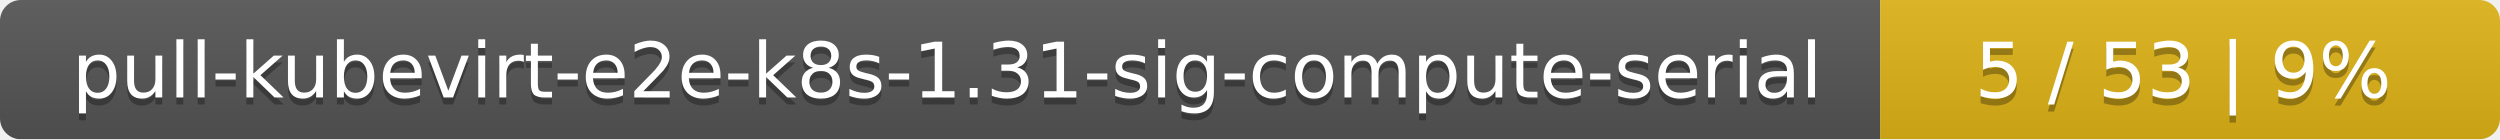
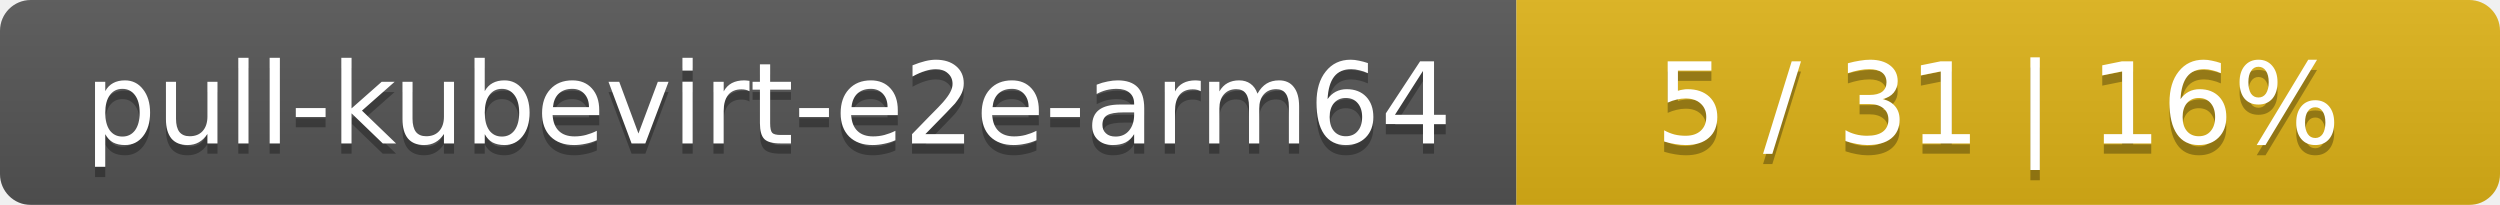
- <svg xmlns="http://www.w3.org/2000/svg" width="359" height="20">
+ <svg xmlns="http://www.w3.org/2000/svg" width="244" height="20">
  <linearGradient id="smooth" x2="0" y2="100%">
    <stop offset="0" stop-color="#bbb" stop-opacity=".1" />
    <stop offset="1" stop-opacity=".1" />
  </linearGradient>
  <mask id="round">
-     <rect width="359" height="20" rx="3" fill="#fff" />
+     <rect width="244" height="20" rx="3" fill="#fff" />
  </mask>
  <g mask="url(#round)">
-     <rect width="270" height="20" fill="#555" />
-     <rect x="270" width="89" height="20" fill="#dfb317" />
-     <rect width="359" height="20" fill="url(#smooth)" />
+     <rect width="148" height="20" fill="#555" />
+     <rect x="148" width="96" height="20" fill="#dfb317" />
+     <rect width="244" height="20" fill="url(#smooth)" />
  </g>
  <g fill="#fff" text-anchor="middle" font-family="DejaVu Sans,Verdana,Geneva,sans-serif" font-size="11">
-     <text x="136" y="15" fill="#010101" fill-opacity=".3">pull-kubevirt-e2e-k8s-1.31-sig-compute-serial</text>
-     <text x="136" y="14">pull-kubevirt-e2e-k8s-1.31-sig-compute-serial</text>
-     <text x="313.5" y="15" fill="#010101" fill-opacity=".3">5 / 53    |    9%</text>
-     <text x="313.5" y="14">5 / 53    |    9%</text>
+     <text x="75" y="15" fill="#010101" fill-opacity=".3">pull-kubevirt-e2e-arm64</text>
+     <text x="75" y="14">pull-kubevirt-e2e-arm64</text>
+     <text x="195" y="15" fill="#010101" fill-opacity=".3">5 / 31    |    16%</text>
+     <text x="195" y="14">5 / 31    |    16%</text>
  </g>
</svg>
